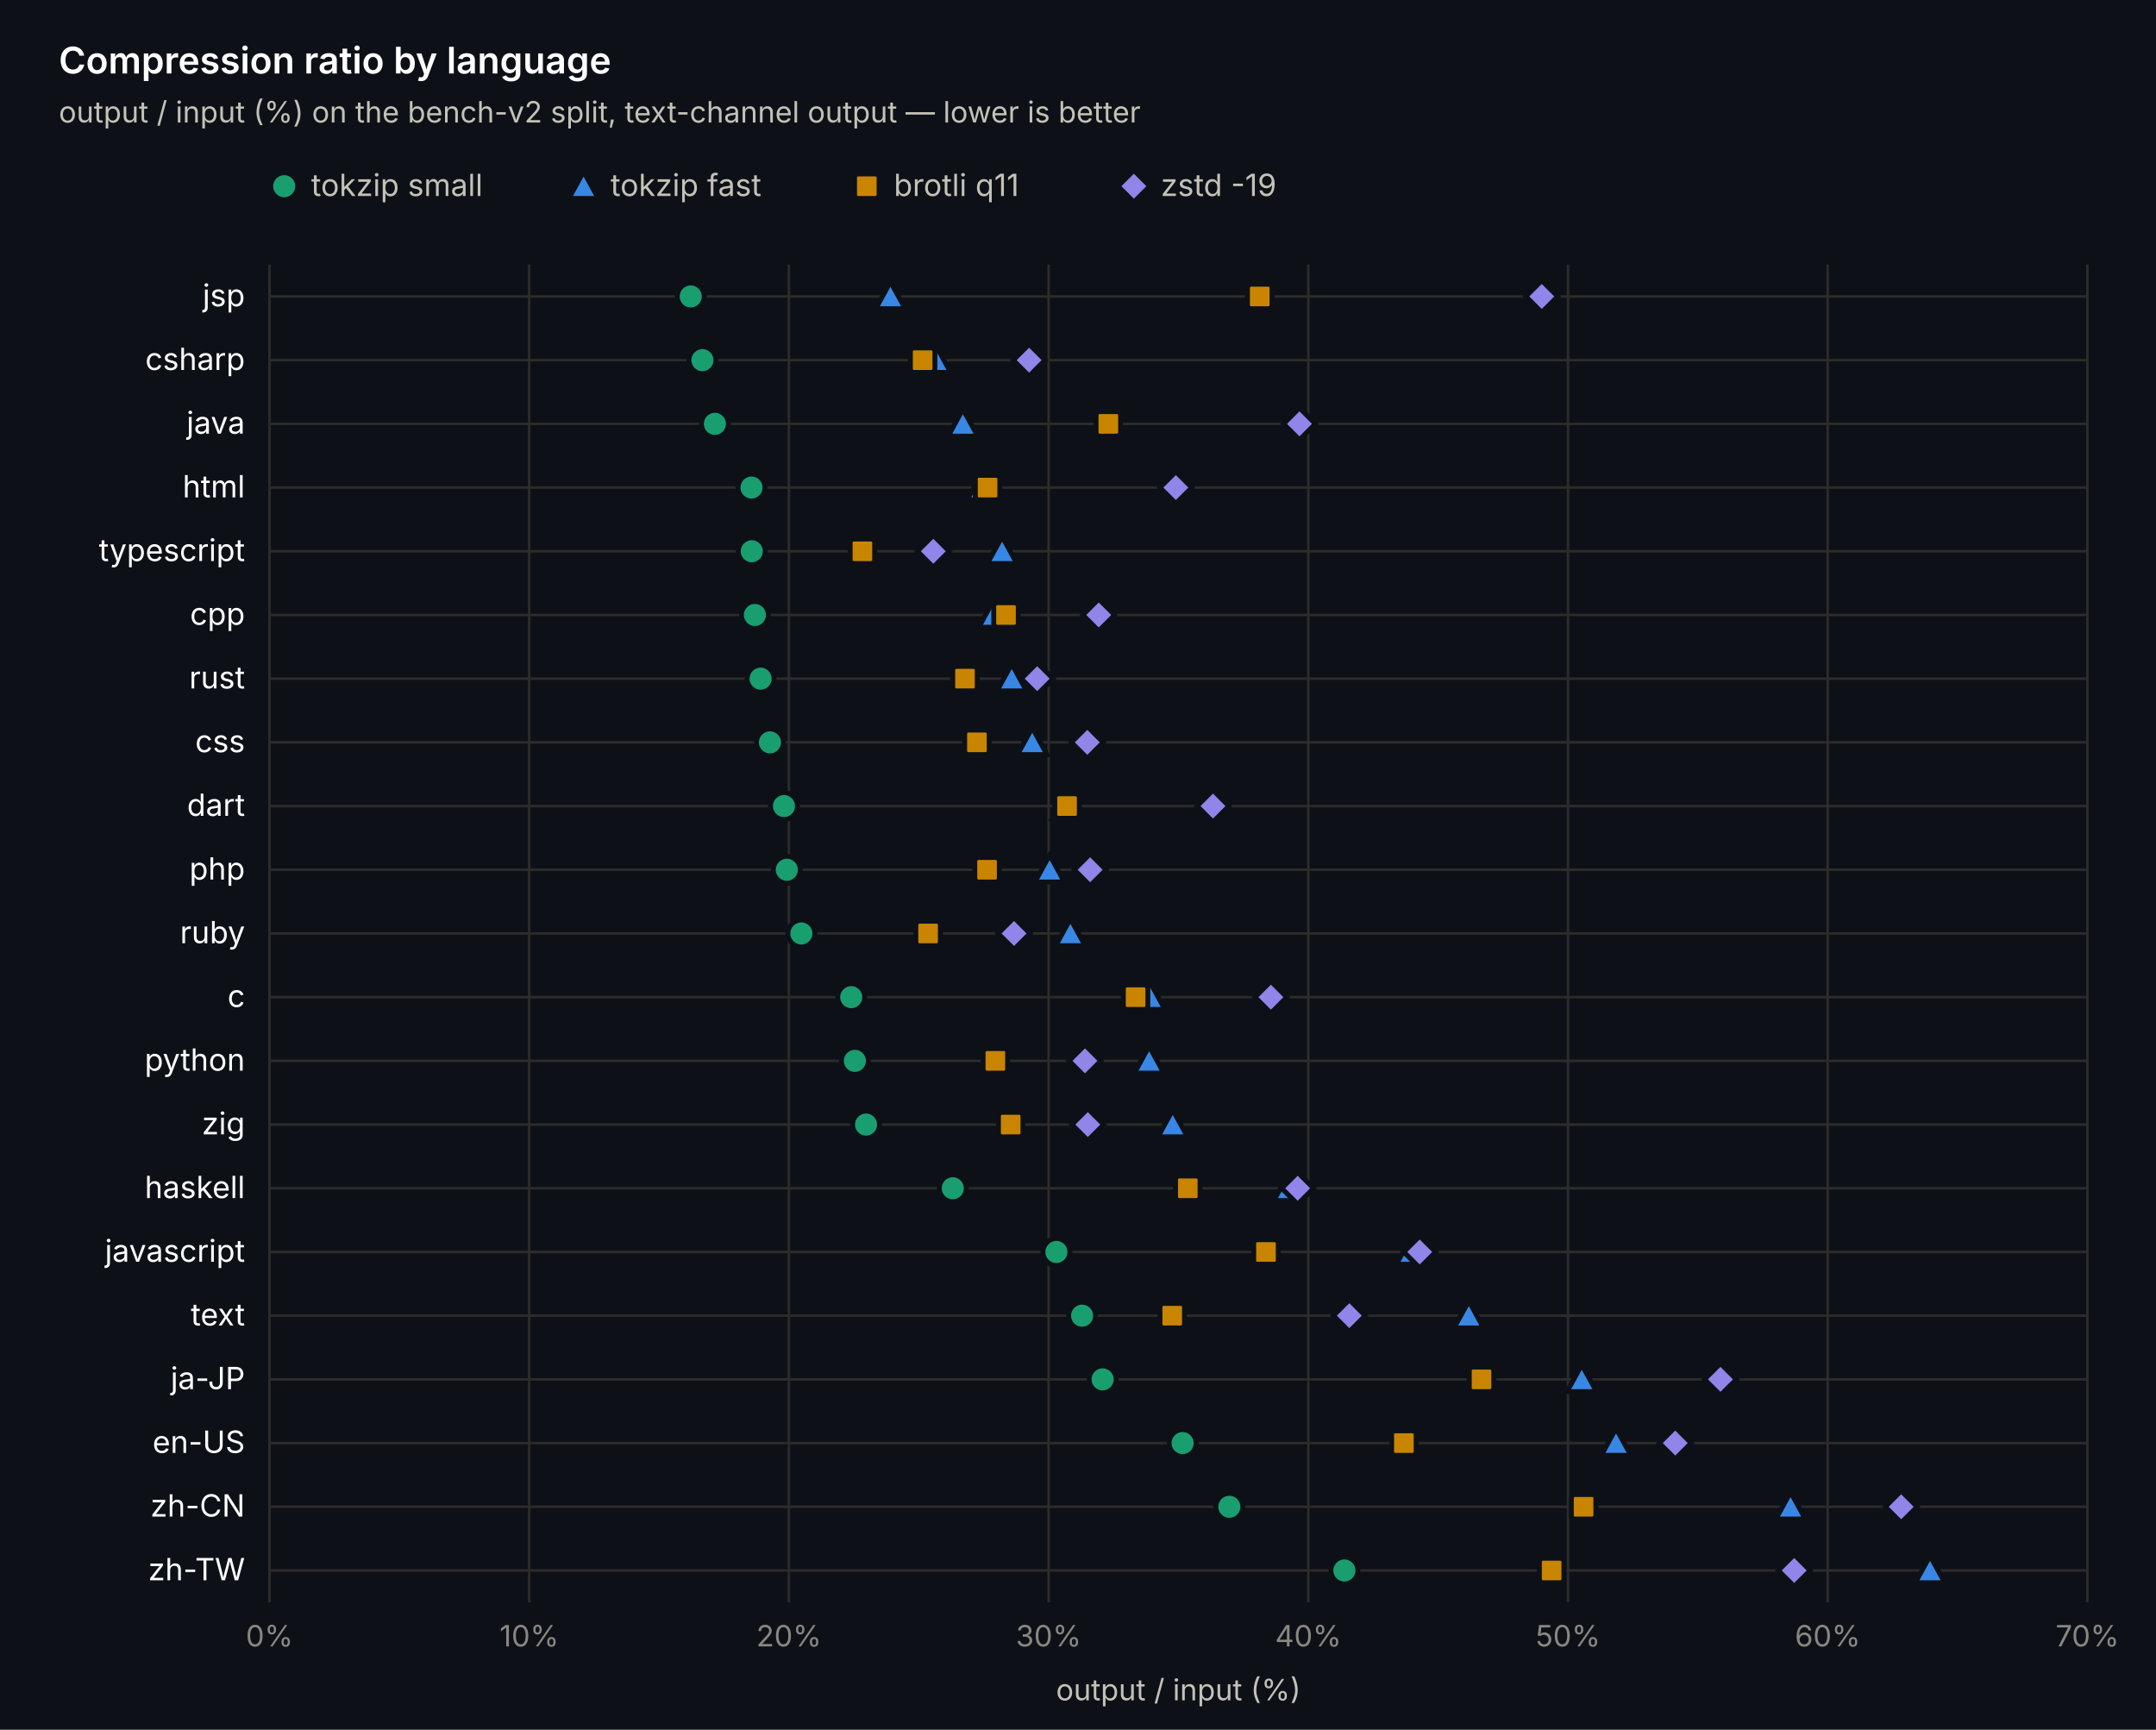
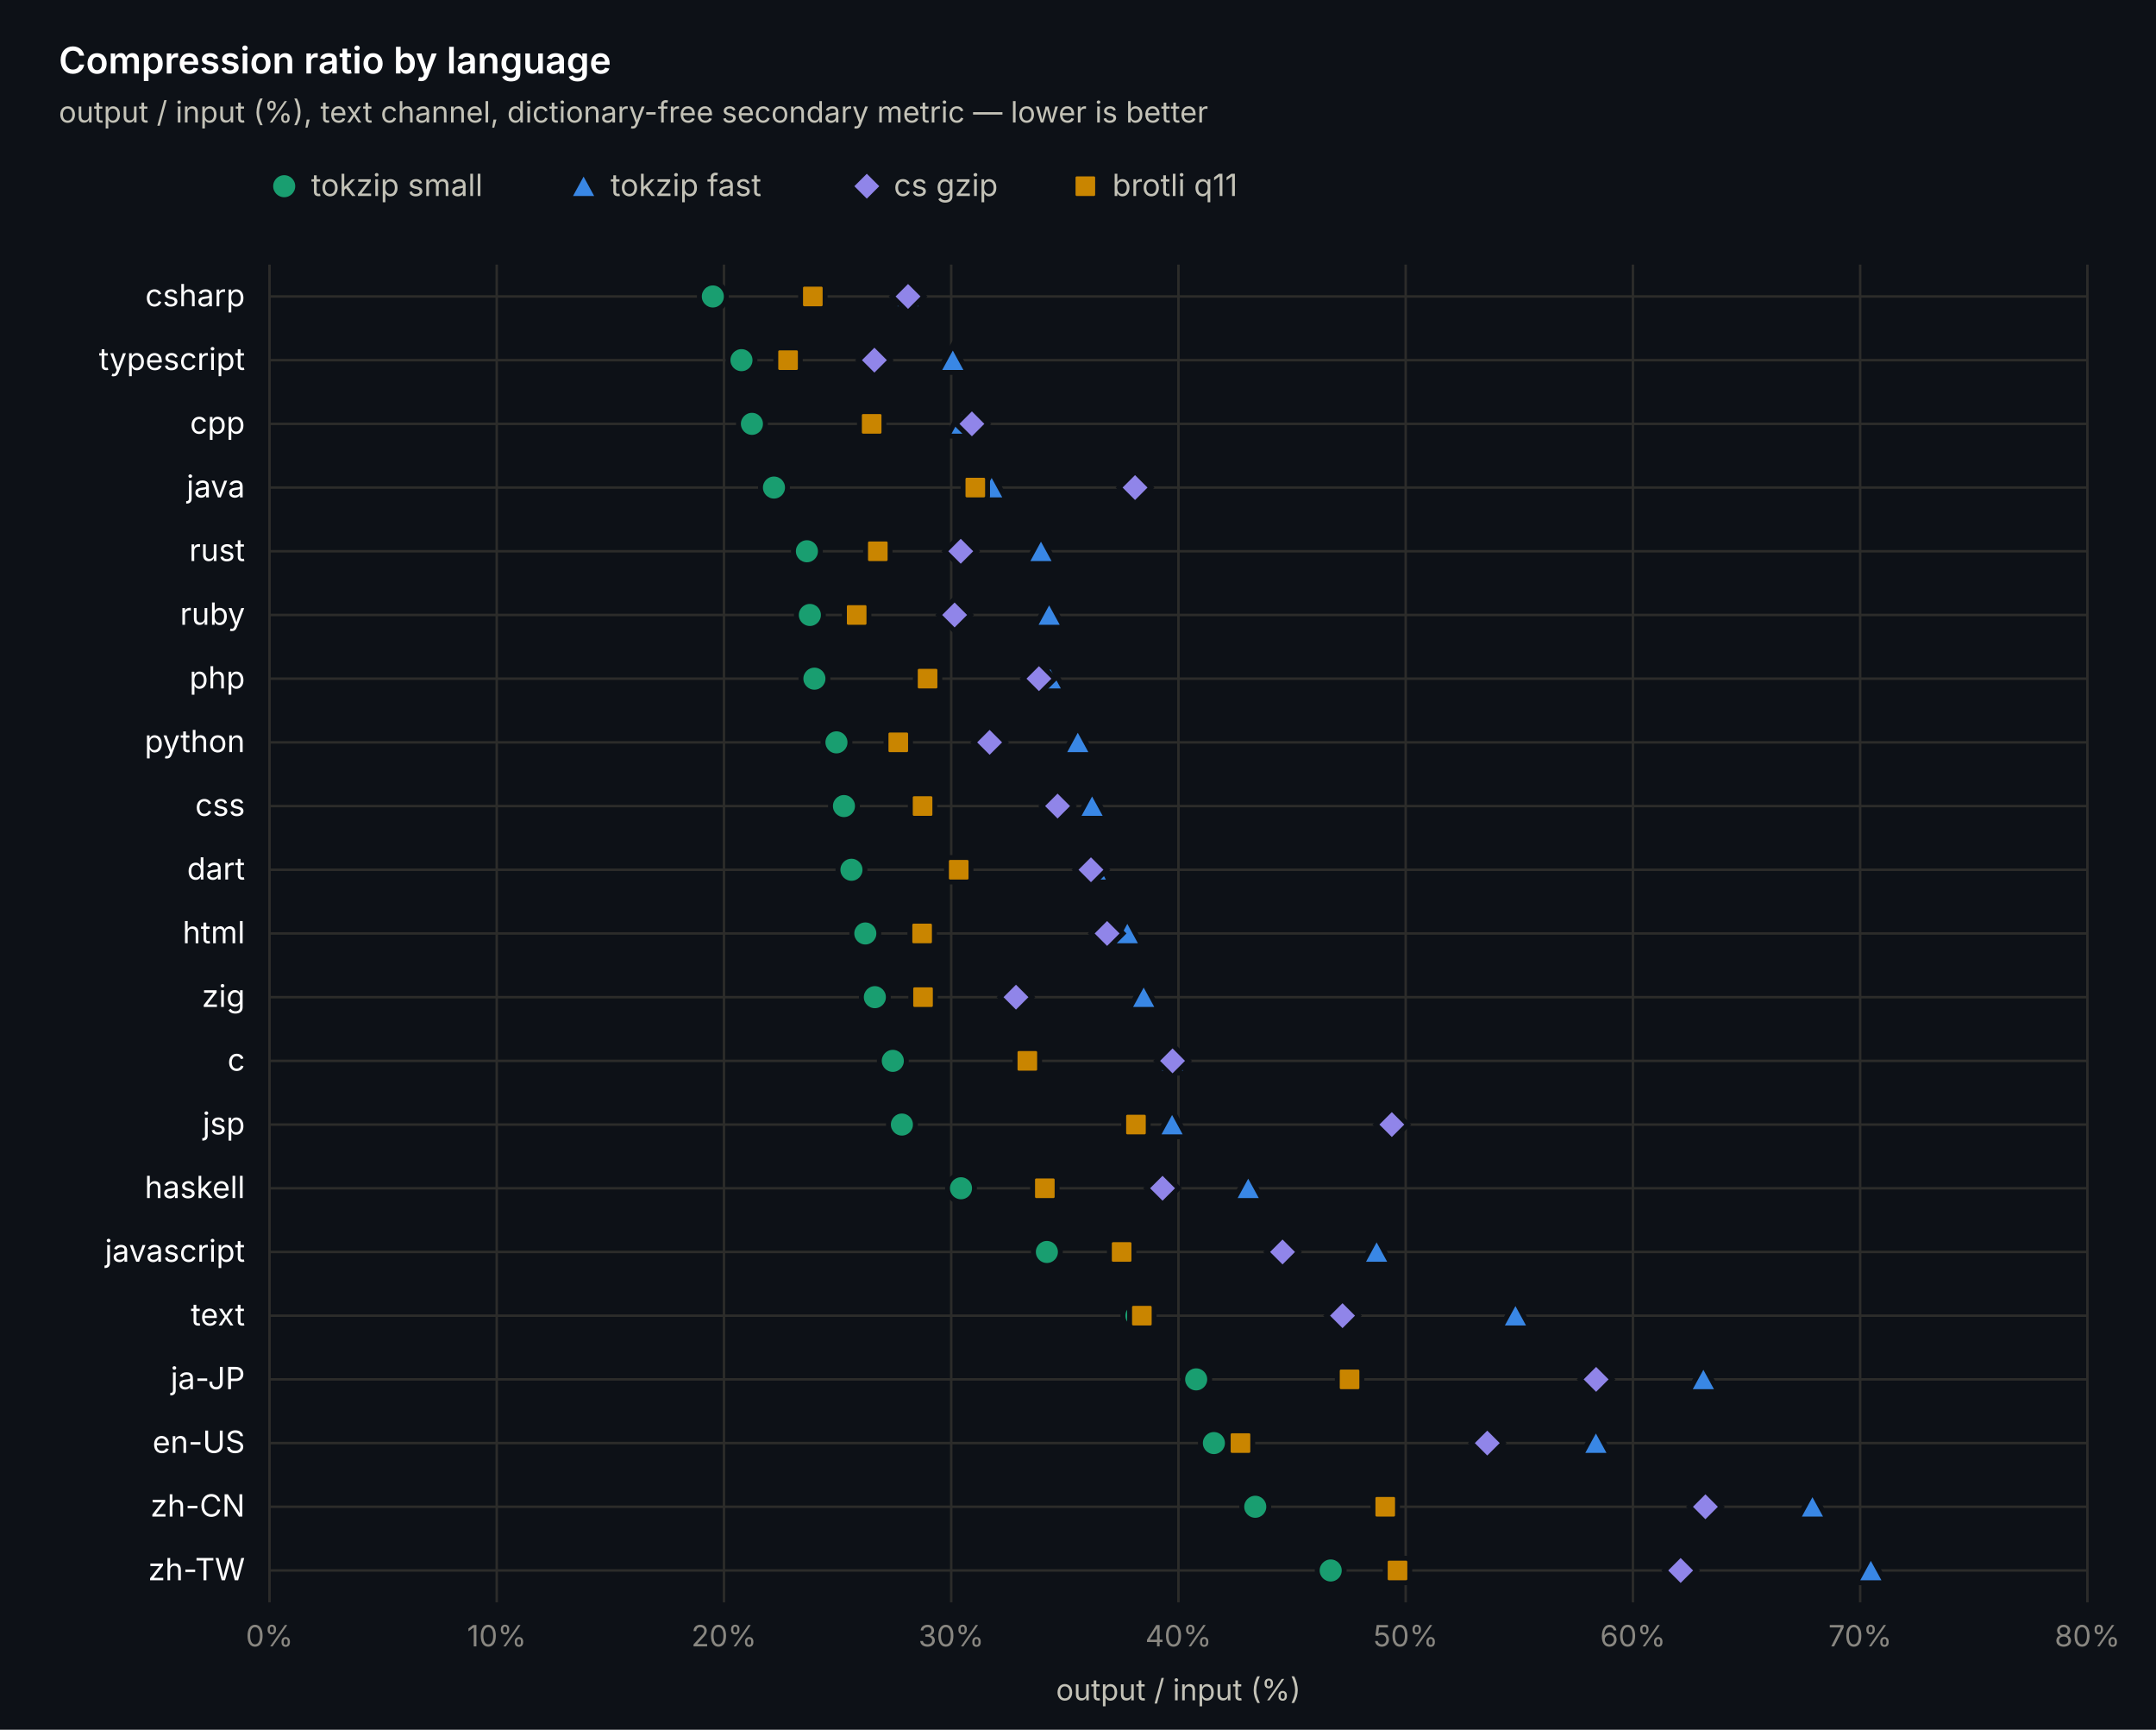
<svg xmlns="http://www.w3.org/2000/svg" width="880" height="706" viewBox="0 0 880 706" font-family="-apple-system, 'Segoe UI', system-ui, sans-serif">
  <rect width="880" height="706" fill="#0d1117" />
  <line x1="110" y1="108" x2="110" y2="654" stroke="#2c2c2a" stroke-width="1" />
  <text x="110" y="672" text-anchor="middle" font-size="12" fill="#898781">0%</text>
-   <line x1="216" y1="108" x2="216" y2="654" stroke="#2c2c2a" stroke-width="1" />
-   <text x="216" y="672" text-anchor="middle" font-size="12" fill="#898781">10%</text>
-   <line x1="322" y1="108" x2="322" y2="654" stroke="#2c2c2a" stroke-width="1" />
-   <text x="322" y="672" text-anchor="middle" font-size="12" fill="#898781">20%</text>
-   <line x1="428" y1="108" x2="428" y2="654" stroke="#2c2c2a" stroke-width="1" />
-   <text x="428" y="672" text-anchor="middle" font-size="12" fill="#898781">30%</text>
-   <line x1="534" y1="108" x2="534" y2="654" stroke="#2c2c2a" stroke-width="1" />
-   <text x="534" y="672" text-anchor="middle" font-size="12" fill="#898781">40%</text>
-   <line x1="640" y1="108" x2="640" y2="654" stroke="#2c2c2a" stroke-width="1" />
-   <text x="640" y="672" text-anchor="middle" font-size="12" fill="#898781">50%</text>
-   <line x1="746" y1="108" x2="746" y2="654" stroke="#2c2c2a" stroke-width="1" />
-   <text x="746" y="672" text-anchor="middle" font-size="12" fill="#898781">60%</text>
+   <line x1="202.75" y1="108" x2="202.75" y2="654" stroke="#2c2c2a" stroke-width="1" />
+   <text x="202.75" y="672" text-anchor="middle" font-size="12" fill="#898781">10%</text>
+   <line x1="295.5" y1="108" x2="295.5" y2="654" stroke="#2c2c2a" stroke-width="1" />
+   <text x="295.5" y="672" text-anchor="middle" font-size="12" fill="#898781">20%</text>
+   <line x1="388.25" y1="108" x2="388.25" y2="654" stroke="#2c2c2a" stroke-width="1" />
+   <text x="388.25" y="672" text-anchor="middle" font-size="12" fill="#898781">30%</text>
+   <line x1="481" y1="108" x2="481" y2="654" stroke="#2c2c2a" stroke-width="1" />
+   <text x="481" y="672" text-anchor="middle" font-size="12" fill="#898781">40%</text>
+   <line x1="573.75" y1="108" x2="573.75" y2="654" stroke="#2c2c2a" stroke-width="1" />
+   <text x="573.75" y="672" text-anchor="middle" font-size="12" fill="#898781">50%</text>
+   <line x1="666.5" y1="108" x2="666.5" y2="654" stroke="#2c2c2a" stroke-width="1" />
+   <text x="666.5" y="672" text-anchor="middle" font-size="12" fill="#898781">60%</text>
+   <line x1="759.25" y1="108" x2="759.25" y2="654" stroke="#2c2c2a" stroke-width="1" />
+   <text x="759.25" y="672" text-anchor="middle" font-size="12" fill="#898781">70%</text>
  <line x1="852" y1="108" x2="852" y2="654" stroke="#2c2c2a" stroke-width="1" />
-   <text x="852" y="672" text-anchor="middle" font-size="12" fill="#898781">70%</text>
+   <text x="852" y="672" text-anchor="middle" font-size="12" fill="#898781">80%</text>
  <line x1="110" y1="121" x2="852" y2="121" stroke="#2c2c2a" stroke-width="1" />
-   <text x="100" y="125" text-anchor="end" font-size="12.5" fill="#ffffff">jsp</text>
-   <circle cx="281.932" cy="121" r="5.5" fill="#199e70" stroke="#0d1117" stroke-width="2" />
-   <path d="M363.446 115 L369.446 126 L357.446 126 Z" fill="#3987e5" stroke="#0d1117" stroke-width="2" />
-   <rect x="509.178" y="116" width="10" height="10" rx="1.5" fill="#c98500" stroke="#0d1117" stroke-width="2" />
-   <path d="M629.294 114.5 L635.794 121 L629.294 127.5 L622.794 121 Z" fill="#9085e9" stroke="#0d1117" stroke-width="2" />
+   <text x="100" y="125" text-anchor="end" font-size="12.5" fill="#ffffff">csharp</text>
+   <circle cx="290.955" cy="121" r="5.5" fill="#199e70" stroke="#0d1117" stroke-width="2" />
+   <path d="M370.627 115 L376.627 126 L364.627 126 Z" fill="#3987e5" stroke="#0d1117" stroke-width="2" />
+   <path d="M370.627 114.5 L377.127 121 L370.627 127.5 L364.127 121 Z" fill="#9085e9" stroke="#0d1117" stroke-width="2" />
+   <rect x="326.765" y="116" width="10" height="10" rx="1.5" fill="#c98500" stroke="#0d1117" stroke-width="2" />
  <line x1="110" y1="147" x2="852" y2="147" stroke="#2c2c2a" stroke-width="1" />
-   <text x="100" y="151" text-anchor="end" font-size="12.5" fill="#ffffff">csharp</text>
-   <circle cx="286.702" cy="147" r="5.5" fill="#199e70" stroke="#0d1117" stroke-width="2" />
-   <path d="M381.996 141 L387.996 152 L375.996 152 Z" fill="#3987e5" stroke="#0d1117" stroke-width="2" />
-   <rect x="371.59" y="142" width="10" height="10" rx="1.5" fill="#c98500" stroke="#0d1117" stroke-width="2" />
-   <path d="M420.05 140.5 L426.55 147 L420.05 153.5 L413.55 147 Z" fill="#9085e9" stroke="#0d1117" stroke-width="2" />
+   <text x="100" y="151" text-anchor="end" font-size="12.5" fill="#ffffff">typescript</text>
+   <circle cx="302.642" cy="147" r="5.5" fill="#199e70" stroke="#0d1117" stroke-width="2" />
+   <path d="M388.899 141 L394.899 152 L382.899 152 Z" fill="#3987e5" stroke="#0d1117" stroke-width="2" />
+   <path d="M356.9 140.5 L363.4 147 L356.9 153.5 L350.4 147 Z" fill="#9085e9" stroke="#0d1117" stroke-width="2" />
+   <rect x="316.655" y="142" width="10" height="10" rx="1.5" fill="#c98500" stroke="#0d1117" stroke-width="2" />
  <line x1="110" y1="173" x2="852" y2="173" stroke="#2c2c2a" stroke-width="1" />
-   <text x="100" y="177" text-anchor="end" font-size="12.5" fill="#ffffff">java</text>
-   <circle cx="291.79" cy="173" r="5.5" fill="#199e70" stroke="#0d1117" stroke-width="2" />
-   <path d="M393.02 167 L399.02 178 L387.02 178 Z" fill="#3987e5" stroke="#0d1117" stroke-width="2" />
-   <rect x="447.38" y="168" width="10" height="10" rx="1.5" fill="#c98500" stroke="#0d1117" stroke-width="2" />
-   <path d="M530.396 166.5 L536.896 173 L530.396 179.5 L523.896 173 Z" fill="#9085e9" stroke="#0d1117" stroke-width="2" />
+   <text x="100" y="177" text-anchor="end" font-size="12.5" fill="#ffffff">cpp</text>
+   <circle cx="306.908" cy="173" r="5.5" fill="#199e70" stroke="#0d1117" stroke-width="2" />
+   <path d="M392.702 167 L398.702 178 L386.702 178 Z" fill="#3987e5" stroke="#0d1117" stroke-width="2" />
+   <path d="M396.69 166.5 L403.19 173 L396.69 179.5 L390.19 173 Z" fill="#9085e9" stroke="#0d1117" stroke-width="2" />
+   <rect x="350.788" y="168" width="10" height="10" rx="1.5" fill="#c98500" stroke="#0d1117" stroke-width="2" />
  <line x1="110" y1="199" x2="852" y2="199" stroke="#2c2c2a" stroke-width="1" />
-   <text x="100" y="203" text-anchor="end" font-size="12.5" fill="#ffffff">html</text>
-   <circle cx="306.736" cy="199" r="5.5" fill="#199e70" stroke="#0d1117" stroke-width="2" />
-   <path d="M400.758 193 L406.758 204 L394.758 204 Z" fill="#3987e5" stroke="#0d1117" stroke-width="2" />
-   <rect x="398.09" y="194" width="10" height="10" rx="1.5" fill="#c98500" stroke="#0d1117" stroke-width="2" />
-   <path d="M479.94 192.5 L486.44 199 L479.94 205.5 L473.44 199 Z" fill="#9085e9" stroke="#0d1117" stroke-width="2" />
+   <text x="100" y="203" text-anchor="end" font-size="12.5" fill="#ffffff">java</text>
+   <circle cx="315.905" cy="199" r="5.5" fill="#199e70" stroke="#0d1117" stroke-width="2" />
+   <path d="M404.76 193 L410.76 204 L398.76 204 Z" fill="#3987e5" stroke="#0d1117" stroke-width="2" />
+   <path d="M463.285 192.5 L469.785 199 L463.285 205.5 L456.785 199 Z" fill="#9085e9" stroke="#0d1117" stroke-width="2" />
+   <rect x="393.082" y="194" width="10" height="10" rx="1.5" fill="#c98500" stroke="#0d1117" stroke-width="2" />
  <line x1="110" y1="225" x2="852" y2="225" stroke="#2c2c2a" stroke-width="1" />
-   <text x="100" y="229" text-anchor="end" font-size="12.5" fill="#ffffff">typescript</text>
-   <circle cx="306.842" cy="225" r="5.5" fill="#199e70" stroke="#0d1117" stroke-width="2" />
-   <path d="M409.026 219 L415.026 230 L403.026 230 Z" fill="#3987e5" stroke="#0d1117" stroke-width="2" />
-   <rect x="346.998" y="220" width="10" height="10" rx="1.5" fill="#c98500" stroke="#0d1117" stroke-width="2" />
-   <path d="M380.936 218.5 L387.436 225 L380.936 231.5 L374.436 225 Z" fill="#9085e9" stroke="#0d1117" stroke-width="2" />
+   <text x="100" y="229" text-anchor="end" font-size="12.5" fill="#ffffff">rust</text>
+   <circle cx="329.354" cy="225" r="5.5" fill="#199e70" stroke="#0d1117" stroke-width="2" />
+   <path d="M424.886 219 L430.886 230 L418.886 230 Z" fill="#3987e5" stroke="#0d1117" stroke-width="2" />
+   <path d="M392.146 218.5 L398.646 225 L392.146 231.5 L385.646 225 Z" fill="#9085e9" stroke="#0d1117" stroke-width="2" />
+   <rect x="353.292" y="220" width="10" height="10" rx="1.5" fill="#c98500" stroke="#0d1117" stroke-width="2" />
  <line x1="110" y1="251" x2="852" y2="251" stroke="#2c2c2a" stroke-width="1" />
-   <text x="100" y="255" text-anchor="end" font-size="12.5" fill="#ffffff">cpp</text>
-   <circle cx="308.114" cy="251" r="5.5" fill="#199e70" stroke="#0d1117" stroke-width="2" />
-   <path d="M405.528 245 L411.528 256 L399.528 256 Z" fill="#3987e5" stroke="#0d1117" stroke-width="2" />
-   <rect x="405.616" y="246" width="10" height="10" rx="1.5" fill="#c98500" stroke="#0d1117" stroke-width="2" />
-   <path d="M448.458 244.5 L454.958 251 L448.458 257.5 L441.958 251 Z" fill="#9085e9" stroke="#0d1117" stroke-width="2" />
+   <text x="100" y="255" text-anchor="end" font-size="12.5" fill="#ffffff">ruby</text>
+   <circle cx="330.56" cy="251" r="5.5" fill="#199e70" stroke="#0d1117" stroke-width="2" />
+   <path d="M428.225 245 L434.225 256 L422.225 256 Z" fill="#3987e5" stroke="#0d1117" stroke-width="2" />
+   <path d="M389.641 244.5 L396.141 251 L389.641 257.5 L383.141 251 Z" fill="#9085e9" stroke="#0d1117" stroke-width="2" />
+   <rect x="344.666" y="246" width="10" height="10" rx="1.5" fill="#c98500" stroke="#0d1117" stroke-width="2" />
  <line x1="110" y1="277" x2="852" y2="277" stroke="#2c2c2a" stroke-width="1" />
-   <text x="100" y="281" text-anchor="end" font-size="12.5" fill="#ffffff">rust</text>
-   <circle cx="310.446" cy="277" r="5.5" fill="#199e70" stroke="#0d1117" stroke-width="2" />
-   <path d="M412.948 271 L418.948 282 L406.948 282 Z" fill="#3987e5" stroke="#0d1117" stroke-width="2" />
-   <rect x="388.868" y="272" width="10" height="10" rx="1.5" fill="#c98500" stroke="#0d1117" stroke-width="2" />
-   <path d="M423.336 270.5 L429.836 277 L423.336 283.5 L416.836 277 Z" fill="#9085e9" stroke="#0d1117" stroke-width="2" />
+   <text x="100" y="281" text-anchor="end" font-size="12.5" fill="#ffffff">php</text>
+   <circle cx="332.414" cy="277" r="5.5" fill="#199e70" stroke="#0d1117" stroke-width="2" />
+   <path d="M428.689 271 L434.689 282 L422.689 282 Z" fill="#3987e5" stroke="#0d1117" stroke-width="2" />
+   <path d="M424.052 270.5 L430.552 277 L424.052 283.5 L417.552 277 Z" fill="#9085e9" stroke="#0d1117" stroke-width="2" />
+   <rect x="373.604" y="272" width="10" height="10" rx="1.5" fill="#c98500" stroke="#0d1117" stroke-width="2" />
  <line x1="110" y1="303" x2="852" y2="303" stroke="#2c2c2a" stroke-width="1" />
-   <text x="100" y="307" text-anchor="end" font-size="12.5" fill="#ffffff">css</text>
-   <circle cx="314.262" cy="303" r="5.5" fill="#199e70" stroke="#0d1117" stroke-width="2" />
-   <path d="M421.322 297 L427.322 308 L415.322 308 Z" fill="#3987e5" stroke="#0d1117" stroke-width="2" />
-   <rect x="393.744" y="298" width="10" height="10" rx="1.5" fill="#c98500" stroke="#0d1117" stroke-width="2" />
-   <path d="M443.794 296.5 L450.294 303 L443.794 309.5 L437.294 303 Z" fill="#9085e9" stroke="#0d1117" stroke-width="2" />
+   <text x="100" y="307" text-anchor="end" font-size="12.5" fill="#ffffff">python</text>
+   <circle cx="341.411" cy="303" r="5.5" fill="#199e70" stroke="#0d1117" stroke-width="2" />
+   <path d="M439.912 297 L445.912 308 L433.912 308 Z" fill="#3987e5" stroke="#0d1117" stroke-width="2" />
+   <path d="M403.925 296.5 L410.425 303 L403.925 309.5 L397.425 303 Z" fill="#9085e9" stroke="#0d1117" stroke-width="2" />
+   <rect x="361.639" y="298" width="10" height="10" rx="1.5" fill="#c98500" stroke="#0d1117" stroke-width="2" />
  <line x1="110" y1="329" x2="852" y2="329" stroke="#2c2c2a" stroke-width="1" />
-   <text x="100" y="333" text-anchor="end" font-size="12.5" fill="#ffffff">dart</text>
-   <circle cx="319.986" cy="329" r="5.5" fill="#199e70" stroke="#0d1117" stroke-width="2" />
-   <path d="M435.526 323 L441.526 334 L429.526 334 Z" fill="#3987e5" stroke="#0d1117" stroke-width="2" />
-   <rect x="430.526" y="324" width="10" height="10" rx="1.5" fill="#c98500" stroke="#0d1117" stroke-width="2" />
-   <path d="M495.098 322.5 L501.598 329 L495.098 335.5 L488.598 329 Z" fill="#9085e9" stroke="#0d1117" stroke-width="2" />
+   <text x="100" y="333" text-anchor="end" font-size="12.5" fill="#ffffff">css</text>
+   <circle cx="344.472" cy="329" r="5.5" fill="#199e70" stroke="#0d1117" stroke-width="2" />
+   <path d="M445.755 323 L451.755 334 L439.755 334 Z" fill="#3987e5" stroke="#0d1117" stroke-width="2" />
+   <path d="M431.657 322.5 L438.157 329 L431.657 335.5 L425.157 329 Z" fill="#9085e9" stroke="#0d1117" stroke-width="2" />
+   <rect x="371.563" y="324" width="10" height="10" rx="1.5" fill="#c98500" stroke="#0d1117" stroke-width="2" />
  <line x1="110" y1="355" x2="852" y2="355" stroke="#2c2c2a" stroke-width="1" />
-   <text x="100" y="359" text-anchor="end" font-size="12.5" fill="#ffffff">php</text>
-   <circle cx="321.152" cy="355" r="5.5" fill="#199e70" stroke="#0d1117" stroke-width="2" />
-   <path d="M428.424 349 L434.424 360 L422.424 360 Z" fill="#3987e5" stroke="#0d1117" stroke-width="2" />
-   <rect x="397.878" y="350" width="10" height="10" rx="1.5" fill="#c98500" stroke="#0d1117" stroke-width="2" />
-   <path d="M444.96 348.5 L451.46 355 L444.96 361.5 L438.46 355 Z" fill="#9085e9" stroke="#0d1117" stroke-width="2" />
+   <text x="100" y="359" text-anchor="end" font-size="12.5" fill="#ffffff">dart</text>
+   <circle cx="347.533" cy="355" r="5.5" fill="#199e70" stroke="#0d1117" stroke-width="2" />
+   <path d="M447.054 349 L453.054 360 L441.054 360 Z" fill="#3987e5" stroke="#0d1117" stroke-width="2" />
+   <path d="M445.291 348.5 L451.791 355 L445.291 361.5 L438.791 355 Z" fill="#9085e9" stroke="#0d1117" stroke-width="2" />
+   <rect x="386.311" y="350" width="10" height="10" rx="1.5" fill="#c98500" stroke="#0d1117" stroke-width="2" />
  <line x1="110" y1="381" x2="852" y2="381" stroke="#2c2c2a" stroke-width="1" />
-   <text x="100" y="385" text-anchor="end" font-size="12.5" fill="#ffffff">ruby</text>
-   <circle cx="327.088" cy="381" r="5.5" fill="#199e70" stroke="#0d1117" stroke-width="2" />
-   <path d="M436.904 375 L442.904 386 L430.904 386 Z" fill="#3987e5" stroke="#0d1117" stroke-width="2" />
-   <rect x="373.816" y="376" width="10" height="10" rx="1.5" fill="#c98500" stroke="#0d1117" stroke-width="2" />
-   <path d="M413.902 374.5 L420.402 381 L413.902 387.5 L407.402 381 Z" fill="#9085e9" stroke="#0d1117" stroke-width="2" />
+   <text x="100" y="385" text-anchor="end" font-size="12.5" fill="#ffffff">html</text>
+   <circle cx="353.19" cy="381" r="5.5" fill="#199e70" stroke="#0d1117" stroke-width="2" />
+   <path d="M460.131 375 L466.131 386 L454.131 386 Z" fill="#3987e5" stroke="#0d1117" stroke-width="2" />
+   <path d="M451.877 374.5 L458.377 381 L451.877 387.5 L445.377 381 Z" fill="#9085e9" stroke="#0d1117" stroke-width="2" />
+   <rect x="371.378" y="376" width="10" height="10" rx="1.5" fill="#c98500" stroke="#0d1117" stroke-width="2" />
  <line x1="110" y1="407" x2="852" y2="407" stroke="#2c2c2a" stroke-width="1" />
-   <text x="100" y="411" text-anchor="end" font-size="12.5" fill="#ffffff">c</text>
-   <circle cx="347.44" cy="407" r="5.5" fill="#199e70" stroke="#0d1117" stroke-width="2" />
-   <path d="M469.446 401 L475.446 412 L463.446 412 Z" fill="#3987e5" stroke="#0d1117" stroke-width="2" />
-   <rect x="458.51" y="402" width="10" height="10" rx="1.5" fill="#c98500" stroke="#0d1117" stroke-width="2" />
-   <path d="M518.736 400.5 L525.236 407 L518.736 413.5 L512.236 407 Z" fill="#9085e9" stroke="#0d1117" stroke-width="2" />
+   <text x="100" y="411" text-anchor="end" font-size="12.5" fill="#ffffff">zig</text>
+   <circle cx="357.086" cy="407" r="5.5" fill="#199e70" stroke="#0d1117" stroke-width="2" />
+   <path d="M466.809 401 L472.809 412 L460.809 412 Z" fill="#3987e5" stroke="#0d1117" stroke-width="2" />
+   <path d="M414.684 400.5 L421.184 407 L414.684 413.5 L408.184 407 Z" fill="#9085e9" stroke="#0d1117" stroke-width="2" />
+   <rect x="371.749" y="402" width="10" height="10" rx="1.5" fill="#c98500" stroke="#0d1117" stroke-width="2" />
  <line x1="110" y1="433" x2="852" y2="433" stroke="#2c2c2a" stroke-width="1" />
-   <text x="100" y="437" text-anchor="end" font-size="12.5" fill="#ffffff">python</text>
-   <circle cx="348.924" cy="433" r="5.5" fill="#199e70" stroke="#0d1117" stroke-width="2" />
-   <path d="M469.022 427 L475.022 438 L463.022 438 Z" fill="#3987e5" stroke="#0d1117" stroke-width="2" />
-   <rect x="401.27" y="428" width="10" height="10" rx="1.5" fill="#c98500" stroke="#0d1117" stroke-width="2" />
-   <path d="M442.84 426.5 L449.34 433 L442.84 439.5 L436.34 433 Z" fill="#9085e9" stroke="#0d1117" stroke-width="2" />
+   <text x="100" y="437" text-anchor="end" font-size="12.5" fill="#ffffff">c</text>
+   <circle cx="364.413" cy="433" r="5.5" fill="#199e70" stroke="#0d1117" stroke-width="2" />
+   <path d="M478.588 427 L484.588 438 L472.588 438 Z" fill="#3987e5" stroke="#0d1117" stroke-width="2" />
+   <path d="M478.588 426.5 L485.088 433 L478.588 439.5 L472.088 433 Z" fill="#9085e9" stroke="#0d1117" stroke-width="2" />
+   <rect x="414.321" y="428" width="10" height="10" rx="1.5" fill="#c98500" stroke="#0d1117" stroke-width="2" />
  <line x1="110" y1="459" x2="852" y2="459" stroke="#2c2c2a" stroke-width="1" />
-   <text x="100" y="463" text-anchor="end" font-size="12.5" fill="#ffffff">zig</text>
-   <circle cx="353.482" cy="459" r="5.5" fill="#199e70" stroke="#0d1117" stroke-width="2" />
-   <path d="M478.668 453 L484.668 464 L472.668 464 Z" fill="#3987e5" stroke="#0d1117" stroke-width="2" />
-   <rect x="407.524" y="454" width="10" height="10" rx="1.5" fill="#c98500" stroke="#0d1117" stroke-width="2" />
-   <path d="M444.006 452.5 L450.506 459 L444.006 465.5 L437.506 459 Z" fill="#9085e9" stroke="#0d1117" stroke-width="2" />
+   <text x="100" y="463" text-anchor="end" font-size="12.5" fill="#ffffff">jsp</text>
+   <circle cx="368.123" cy="459" r="5.5" fill="#199e70" stroke="#0d1117" stroke-width="2" />
+   <path d="M478.403 453 L484.403 464 L472.403 464 Z" fill="#3987e5" stroke="#0d1117" stroke-width="2" />
+   <path d="M568.092 452.5 L574.592 459 L568.092 465.5 L561.592 459 Z" fill="#9085e9" stroke="#0d1117" stroke-width="2" />
+   <rect x="458.656" y="454" width="10" height="10" rx="1.5" fill="#c98500" stroke="#0d1117" stroke-width="2" />
  <line x1="110" y1="485" x2="852" y2="485" stroke="#2c2c2a" stroke-width="1" />
  <text x="100" y="489" text-anchor="end" font-size="12.5" fill="#ffffff">haskell</text>
-   <circle cx="388.886" cy="485" r="5.5" fill="#199e70" stroke="#0d1117" stroke-width="2" />
-   <path d="M525.944 479 L531.944 490 L519.944 490 Z" fill="#3987e5" stroke="#0d1117" stroke-width="2" />
-   <rect x="479.816" y="480" width="10" height="10" rx="1.5" fill="#c98500" stroke="#0d1117" stroke-width="2" />
-   <path d="M529.654 478.5 L536.154 485 L529.654 491.5 L523.154 485 Z" fill="#9085e9" stroke="#0d1117" stroke-width="2" />
+   <circle cx="392.238" cy="485" r="5.5" fill="#199e70" stroke="#0d1117" stroke-width="2" />
+   <path d="M509.474 479 L515.474 490 L503.474 490 Z" fill="#3987e5" stroke="#0d1117" stroke-width="2" />
+   <path d="M474.508 478.5 L481.008 485 L474.508 491.5 L468.008 485 Z" fill="#9085e9" stroke="#0d1117" stroke-width="2" />
+   <rect x="421.463" y="480" width="10" height="10" rx="1.5" fill="#c98500" stroke="#0d1117" stroke-width="2" />
  <line x1="110" y1="511" x2="852" y2="511" stroke="#2c2c2a" stroke-width="1" />
  <text x="100" y="515" text-anchor="end" font-size="12.5" fill="#ffffff">javascript</text>
-   <circle cx="431.18" cy="511" r="5.5" fill="#199e70" stroke="#0d1117" stroke-width="2" />
-   <path d="M575.976 505 L581.976 516 L569.976 516 Z" fill="#3987e5" stroke="#0d1117" stroke-width="2" />
-   <rect x="511.722" y="506" width="10" height="10" rx="1.5" fill="#c98500" stroke="#0d1117" stroke-width="2" />
-   <path d="M579.474 504.5 L585.974 511 L579.474 517.5 L572.974 511 Z" fill="#9085e9" stroke="#0d1117" stroke-width="2" />
+   <circle cx="427.298" cy="511" r="5.5" fill="#199e70" stroke="#0d1117" stroke-width="2" />
+   <path d="M561.878 505 L567.878 516 L555.878 516 Z" fill="#3987e5" stroke="#0d1117" stroke-width="2" />
+   <path d="M523.48 504.5 L529.98 511 L523.48 517.5 L516.98 511 Z" fill="#9085e9" stroke="#0d1117" stroke-width="2" />
+   <rect x="452.812" y="506" width="10" height="10" rx="1.5" fill="#c98500" stroke="#0d1117" stroke-width="2" />
  <line x1="110" y1="537" x2="852" y2="537" stroke="#2c2c2a" stroke-width="1" />
  <text x="100" y="541" text-anchor="end" font-size="12.5" fill="#ffffff">text</text>
-   <circle cx="441.674" cy="537" r="5.5" fill="#199e70" stroke="#0d1117" stroke-width="2" />
-   <path d="M599.508 531 L605.508 542 L593.508 542 Z" fill="#3987e5" stroke="#0d1117" stroke-width="2" />
-   <rect x="473.456" y="532" width="10" height="10" rx="1.5" fill="#c98500" stroke="#0d1117" stroke-width="2" />
-   <path d="M550.748 530.5 L557.248 537 L550.748 543.5 L544.248 537 Z" fill="#9085e9" stroke="#0d1117" stroke-width="2" />
+   <circle cx="463.841" cy="537" r="5.5" fill="#199e70" stroke="#0d1117" stroke-width="2" />
+   <path d="M618.548 531 L624.548 542 L612.548 542 Z" fill="#3987e5" stroke="#0d1117" stroke-width="2" />
+   <path d="M547.966 530.5 L554.466 537 L547.966 543.5 L541.466 537 Z" fill="#9085e9" stroke="#0d1117" stroke-width="2" />
+   <rect x="461.067" y="532" width="10" height="10" rx="1.5" fill="#c98500" stroke="#0d1117" stroke-width="2" />
  <line x1="110" y1="563" x2="852" y2="563" stroke="#2c2c2a" stroke-width="1" />
  <text x="100" y="567" text-anchor="end" font-size="12.5" fill="#ffffff">ja-JP</text>
-   <circle cx="450.048" cy="563" r="5.5" fill="#199e70" stroke="#0d1117" stroke-width="2" />
-   <path d="M645.618 557 L651.618 568 L639.618 568 Z" fill="#3987e5" stroke="#0d1117" stroke-width="2" />
-   <rect x="599.702" y="558" width="10" height="10" rx="1.5" fill="#c98500" stroke="#0d1117" stroke-width="2" />
-   <path d="M702.222 556.5 L708.722 563 L702.222 569.5 L695.722 563 Z" fill="#9085e9" stroke="#0d1117" stroke-width="2" />
+   <circle cx="488.235" cy="563" r="5.5" fill="#199e70" stroke="#0d1117" stroke-width="2" />
+   <path d="M695.253 557 L701.253 568 L689.253 568 Z" fill="#3987e5" stroke="#0d1117" stroke-width="2" />
+   <path d="M651.474 556.5 L657.974 563 L651.474 569.5 L644.974 563 Z" fill="#9085e9" stroke="#0d1117" stroke-width="2" />
+   <rect x="545.841" y="558" width="10" height="10" rx="1.5" fill="#c98500" stroke="#0d1117" stroke-width="2" />
  <line x1="110" y1="589" x2="852" y2="589" stroke="#2c2c2a" stroke-width="1" />
  <text x="100" y="593" text-anchor="end" font-size="12.5" fill="#ffffff">en-US</text>
-   <circle cx="482.696" cy="589" r="5.5" fill="#199e70" stroke="#0d1117" stroke-width="2" />
-   <path d="M659.61 583 L665.61 594 L653.61 594 Z" fill="#3987e5" stroke="#0d1117" stroke-width="2" />
-   <rect x="568.008" y="584" width="10" height="10" rx="1.5" fill="#c98500" stroke="#0d1117" stroke-width="2" />
-   <path d="M683.778 582.5 L690.278 589 L683.778 595.5 L677.278 589 Z" fill="#9085e9" stroke="#0d1117" stroke-width="2" />
+   <circle cx="495.469" cy="589" r="5.5" fill="#199e70" stroke="#0d1117" stroke-width="2" />
+   <path d="M651.382 583 L657.382 594 L645.382 594 Z" fill="#3987e5" stroke="#0d1117" stroke-width="2" />
+   <path d="M607.047 582.5 L613.547 589 L607.047 595.5 L600.547 589 Z" fill="#9085e9" stroke="#0d1117" stroke-width="2" />
+   <rect x="501.321" y="584" width="10" height="10" rx="1.5" fill="#c98500" stroke="#0d1117" stroke-width="2" />
  <line x1="110" y1="615" x2="852" y2="615" stroke="#2c2c2a" stroke-width="1" />
  <text x="100" y="619" text-anchor="end" font-size="12.5" fill="#ffffff">zh-CN</text>
-   <circle cx="501.776" cy="615" r="5.5" fill="#199e70" stroke="#0d1117" stroke-width="2" />
-   <path d="M730.842 609 L736.842 620 L724.842 620 Z" fill="#3987e5" stroke="#0d1117" stroke-width="2" />
-   <rect x="641.36" y="610" width="10" height="10" rx="1.5" fill="#c98500" stroke="#0d1117" stroke-width="2" />
-   <path d="M775.998 608.5 L782.498 615 L775.998 621.5 L769.498 615 Z" fill="#9085e9" stroke="#0d1117" stroke-width="2" />
+   <circle cx="512.35" cy="615" r="5.5" fill="#199e70" stroke="#0d1117" stroke-width="2" />
+   <path d="M739.773 609 L745.773 620 L733.773 620 Z" fill="#3987e5" stroke="#0d1117" stroke-width="2" />
+   <path d="M696.087 608.5 L702.587 615 L696.087 621.5 L689.587 615 Z" fill="#9085e9" stroke="#0d1117" stroke-width="2" />
+   <rect x="560.403" y="610" width="10" height="10" rx="1.5" fill="#c98500" stroke="#0d1117" stroke-width="2" />
  <line x1="110" y1="641" x2="852" y2="641" stroke="#2c2c2a" stroke-width="1" />
  <text x="100" y="645" text-anchor="end" font-size="12.5" fill="#ffffff">zh-TW</text>
-   <circle cx="548.734" cy="641" r="5.5" fill="#199e70" stroke="#0d1117" stroke-width="2" />
-   <path d="M787.764 635 L793.764 646 L781.764 646 Z" fill="#3987e5" stroke="#0d1117" stroke-width="2" />
-   <rect x="628.322" y="636" width="10" height="10" rx="1.5" fill="#c98500" stroke="#0d1117" stroke-width="2" />
-   <path d="M732.326 634.5 L738.826 641 L732.326 647.5 L725.826 641 Z" fill="#9085e9" stroke="#0d1117" stroke-width="2" />
+   <circle cx="543.142" cy="641" r="5.5" fill="#199e70" stroke="#0d1117" stroke-width="2" />
+   <path d="M763.609 635 L769.609 646 L757.609 646 Z" fill="#3987e5" stroke="#0d1117" stroke-width="2" />
+   <path d="M685.977 634.5 L692.477 641 L685.977 647.5 L679.477 641 Z" fill="#9085e9" stroke="#0d1117" stroke-width="2" />
+   <rect x="565.411" y="636" width="10" height="10" rx="1.5" fill="#c98500" stroke="#0d1117" stroke-width="2" />
  <circle cx="116" cy="76" r="5.5" fill="#199e70" stroke="#0d1117" stroke-width="2" />
  <text x="127" y="80" font-size="12.5" fill="#c3c2b7">tokzip small</text>
  <path d="M238.2 70 L244.2 81 L232.2 81 Z" fill="#3987e5" stroke="#0d1117" stroke-width="2" />
  <text x="249.2" y="80" font-size="12.5" fill="#c3c2b7">tokzip fast</text>
-   <rect x="348.8" y="71" width="10" height="10" rx="1.5" fill="#c98500" stroke="#0d1117" stroke-width="2" />
-   <text x="364.8" y="80" font-size="12.5" fill="#c3c2b7">brotli q11</text>
-   <path d="M462.8 69.5 L469.3 76 L462.8 82.5 L456.3 76 Z" fill="#9085e9" stroke="#0d1117" stroke-width="2" />
-   <text x="473.8" y="80" font-size="12.5" fill="#c3c2b7">zstd -19</text>
+   <path d="M353.8 69.5 L360.3 76 L353.8 82.5 L347.3 76 Z" fill="#9085e9" stroke="#0d1117" stroke-width="2" />
+   <text x="364.8" y="80" font-size="12.5" fill="#c3c2b7">cs gzip</text>
+   <rect x="438" y="71" width="10" height="10" rx="1.5" fill="#c98500" stroke="#0d1117" stroke-width="2" />
+   <text x="454" y="80" font-size="12.5" fill="#c3c2b7">brotli q11</text>
  <text x="24" y="30" font-size="15" font-weight="600" fill="#ffffff">Compression ratio by language</text>
-   <text x="24" y="50" font-size="12" fill="#c3c2b7">output / input (%) on the bench-v2 split, text-channel output — lower is better</text>
+   <text x="24" y="50" font-size="12" fill="#c3c2b7">output / input (%), text channel, dictionary-free secondary metric — lower is better</text>
  <text x="481" y="694" text-anchor="middle" font-size="12" fill="#c3c2b7">output / input (%)</text>
</svg>
